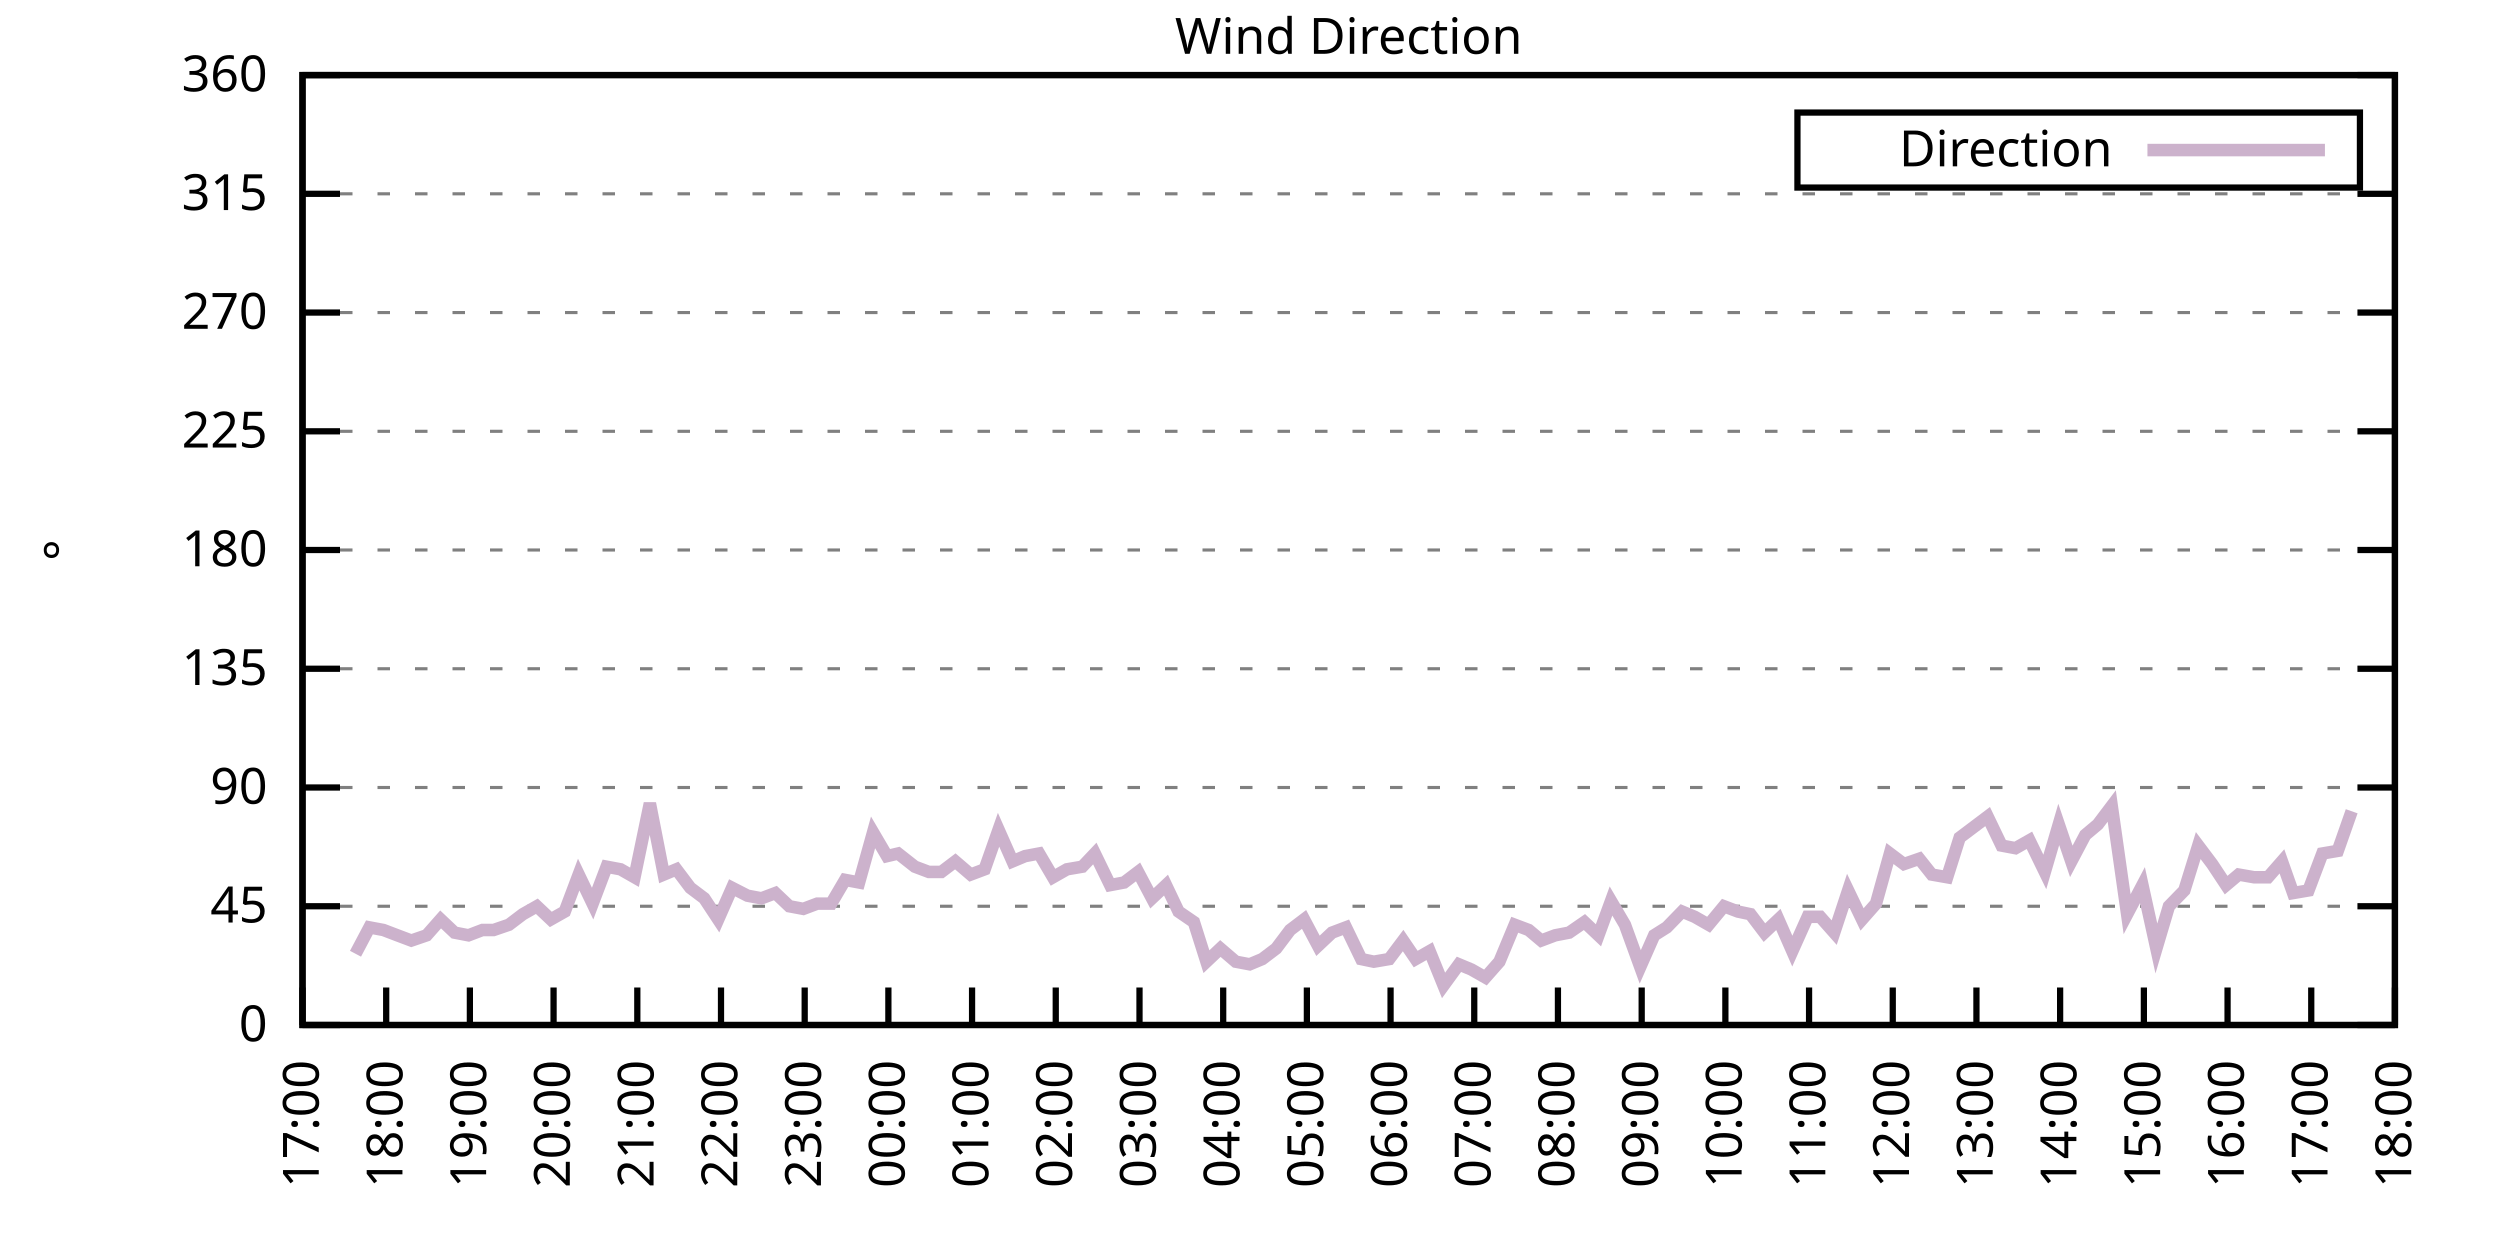
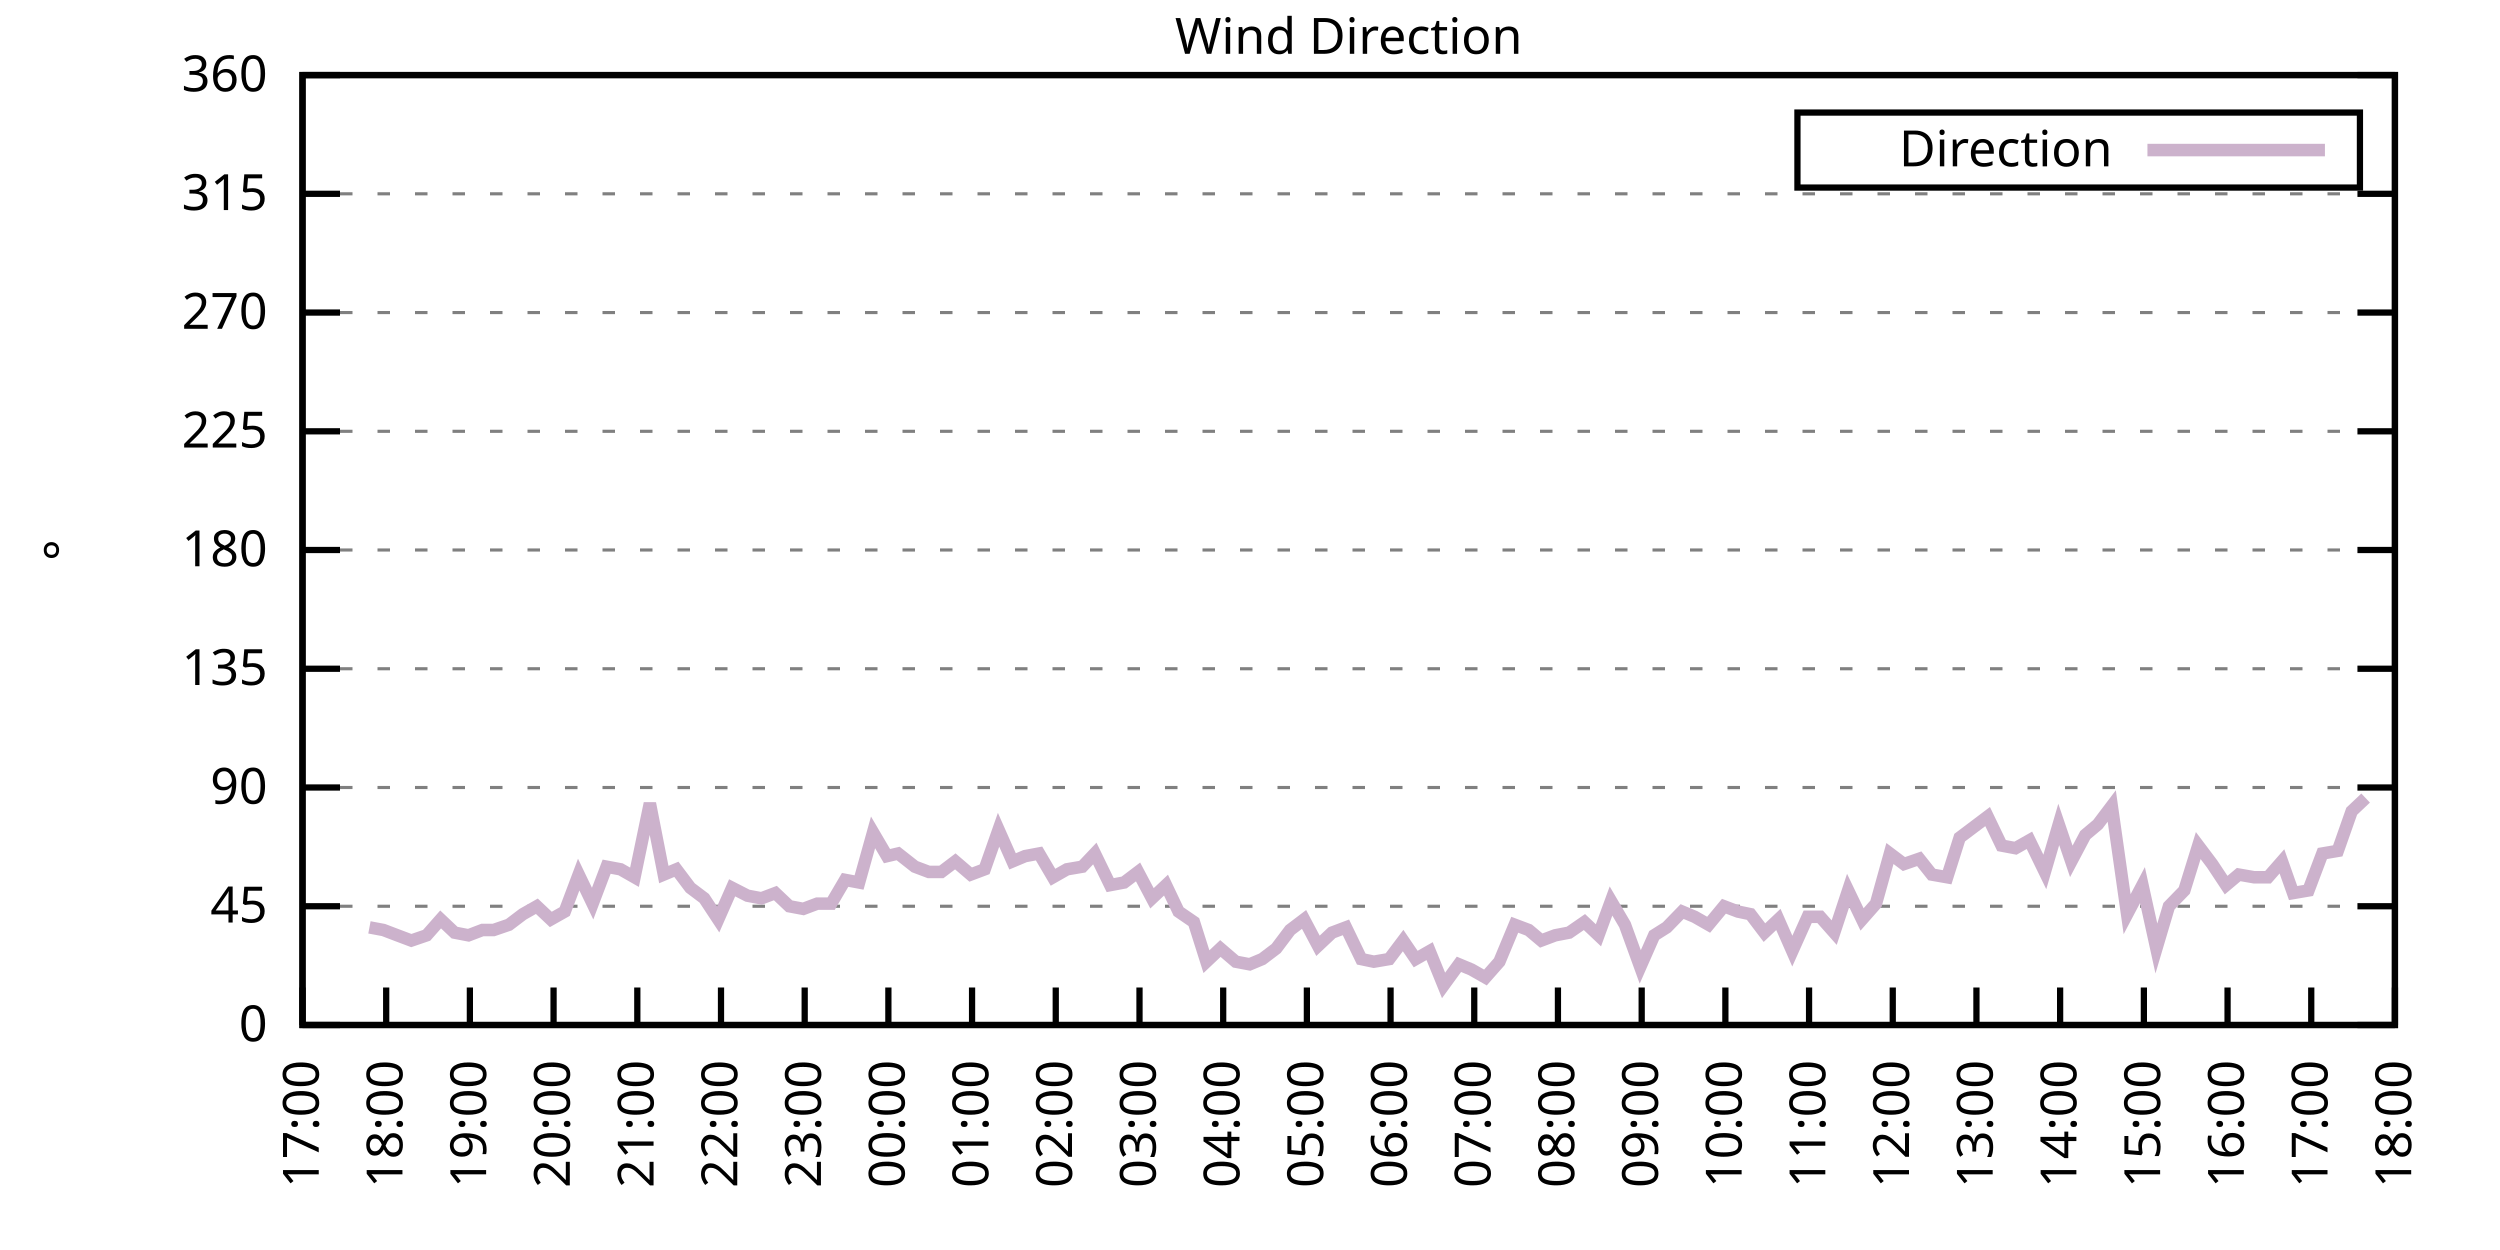
<svg xmlns="http://www.w3.org/2000/svg" xmlns:xlink="http://www.w3.org/1999/xlink" width="400" height="200" viewBox="0 0 400 200">
  <g id="gnuplot_canvas">
    <rect x="0" y="0" width="400" height="200" fill="none" />
    <defs>
      <circle id="gpDot" r="0.5" stroke-width="0.5" stroke="currentColor" />
      <path id="gpPt0" stroke-width="0.333" stroke="currentColor" d="M-1,0 h2 M0,-1 v2" />
      <path id="gpPt1" stroke-width="0.333" stroke="currentColor" d="M-1,-1 L1,1 M1,-1 L-1,1" />
      <path id="gpPt2" stroke-width="0.333" stroke="currentColor" d="M-1,0 L1,0 M0,-1 L0,1 M-1,-1 L1,1 M-1,1 L1,-1" />
      <rect id="gpPt3" stroke-width="0.333" stroke="currentColor" x="-1" y="-1" width="2" height="2" />
      <rect id="gpPt4" stroke-width="0.333" stroke="currentColor" fill="currentColor" x="-1" y="-1" width="2" height="2" />
      <circle id="gpPt5" stroke-width="0.333" stroke="currentColor" cx="0" cy="0" r="1" />
      <use xlink:href="#gpPt5" id="gpPt6" fill="currentColor" stroke="none" />
      <path id="gpPt7" stroke-width="0.333" stroke="currentColor" d="M0,-1.33 L-1.33,0.67 L1.33,0.67 z" />
      <use xlink:href="#gpPt7" id="gpPt8" fill="currentColor" stroke="none" />
      <use xlink:href="#gpPt7" id="gpPt9" stroke="currentColor" transform="rotate(180)" />
      <use xlink:href="#gpPt9" id="gpPt10" fill="currentColor" stroke="none" />
      <use xlink:href="#gpPt3" id="gpPt11" stroke="currentColor" transform="rotate(45)" />
      <use xlink:href="#gpPt11" id="gpPt12" fill="currentColor" stroke="none" />
      <path id="gpPt13" stroke-width="0.333" stroke="currentColor" d="M0,1.330 L1.265,0.411 L0.782,-1.067 L-0.782,-1.076 L-1.265,0.411 z" />
      <use xlink:href="#gpPt13" id="gpPt14" fill="currentColor" stroke="none" />
      <filter id="textbox" filterUnits="objectBoundingBox" x="0" y="0" height="1" width="1">
        <feFlood flood-color="white" flood-opacity="1" result="bgnd" />
        <feComposite in="SourceGraphic" in2="bgnd" operator="atop" />
      </filter>
      <filter id="greybox" filterUnits="objectBoundingBox" x="0" y="0" height="1" width="1">
        <feFlood flood-color="lightgrey" flood-opacity="1" result="grey" />
        <feComposite in="SourceGraphic" in2="grey" operator="atop" />
      </filter>
    </defs>
    <g fill="none" color="white" stroke="currentColor" stroke-width="1.00" stroke-linecap="butt" stroke-linejoin="miter">
</g>
    <g fill="none" color="black" stroke="currentColor" stroke-width="1.00" stroke-linecap="butt" stroke-linejoin="miter">
      <g stroke="none" shape-rendering="crispEdges">
        <polygon fill="rgb(255, 255, 255)" points="48.40,164.00 383.18,164.00 383.18,12.02 48.40,12.02 " />
      </g>
    </g>
    <g fill="none" color="black" stroke="currentColor" stroke-width="1.00" stroke-linecap="butt" stroke-linejoin="miter">
</g>
    <g fill="none" color="black" stroke="black" stroke-width="0.50" stroke-linecap="butt" stroke-linejoin="miter">
</g>
    <g fill="none" color="gray" stroke="currentColor" stroke-width="0.50" stroke-linecap="butt" stroke-linejoin="miter">
      <path stroke="gray" stroke-dasharray="2,4" class="gridline" d="M48.40,164.00 L383.19,164.00  " />
    </g>
    <g fill="none" color="gray" stroke="gray" stroke-width="1.00" stroke-linecap="butt" stroke-linejoin="miter">
</g>
    <g fill="none" color="black" stroke="currentColor" stroke-width="1.00" stroke-linecap="butt" stroke-linejoin="miter">
      <path stroke="black" d="M48.40,164.00 L54.40,164.00 M383.19,164.00 L377.19,164.00  " />
      <g transform="translate(42.80,166.60)" stroke="none" fill="black" font-family="Sans" font-size="8.00" text-anchor="end">
        <text>
          <tspan font-family="Sans"> 0</tspan>
        </text>
      </g>
    </g>
    <g fill="none" color="black" stroke="currentColor" stroke-width="1.00" stroke-linecap="butt" stroke-linejoin="miter">
</g>
    <g fill="none" color="black" stroke="black" stroke-width="0.50" stroke-linecap="butt" stroke-linejoin="miter">
</g>
    <g fill="none" color="gray" stroke="currentColor" stroke-width="0.50" stroke-linecap="butt" stroke-linejoin="miter">
      <path stroke="gray" stroke-dasharray="2,4" class="gridline" d="M48.40,145.00 L383.19,145.00  " />
    </g>
    <g fill="none" color="gray" stroke="gray" stroke-width="1.00" stroke-linecap="butt" stroke-linejoin="miter">
</g>
    <g fill="none" color="black" stroke="currentColor" stroke-width="1.00" stroke-linecap="butt" stroke-linejoin="miter">
      <path stroke="black" d="M48.40,145.00 L54.40,145.00 M383.19,145.00 L377.19,145.00  " />
      <g transform="translate(42.80,147.60)" stroke="none" fill="black" font-family="Sans" font-size="8.00" text-anchor="end">
        <text>
          <tspan font-family="Sans"> 45</tspan>
        </text>
      </g>
    </g>
    <g fill="none" color="black" stroke="currentColor" stroke-width="1.00" stroke-linecap="butt" stroke-linejoin="miter">
</g>
    <g fill="none" color="black" stroke="black" stroke-width="0.50" stroke-linecap="butt" stroke-linejoin="miter">
</g>
    <g fill="none" color="gray" stroke="currentColor" stroke-width="0.50" stroke-linecap="butt" stroke-linejoin="miter">
      <path stroke="gray" stroke-dasharray="2,4" class="gridline" d="M48.40,126.00 L383.19,126.00  " />
    </g>
    <g fill="none" color="gray" stroke="gray" stroke-width="1.00" stroke-linecap="butt" stroke-linejoin="miter">
</g>
    <g fill="none" color="black" stroke="currentColor" stroke-width="1.00" stroke-linecap="butt" stroke-linejoin="miter">
      <path stroke="black" d="M48.40,126.00 L54.40,126.00 M383.19,126.00 L377.19,126.00  " />
      <g transform="translate(42.80,128.60)" stroke="none" fill="black" font-family="Sans" font-size="8.00" text-anchor="end">
        <text>
          <tspan font-family="Sans"> 90</tspan>
        </text>
      </g>
    </g>
    <g fill="none" color="black" stroke="currentColor" stroke-width="1.00" stroke-linecap="butt" stroke-linejoin="miter">
</g>
    <g fill="none" color="black" stroke="black" stroke-width="0.50" stroke-linecap="butt" stroke-linejoin="miter">
</g>
    <g fill="none" color="gray" stroke="currentColor" stroke-width="0.50" stroke-linecap="butt" stroke-linejoin="miter">
      <path stroke="gray" stroke-dasharray="2,4" class="gridline" d="M48.40,107.00 L383.19,107.00  " />
    </g>
    <g fill="none" color="gray" stroke="gray" stroke-width="1.00" stroke-linecap="butt" stroke-linejoin="miter">
</g>
    <g fill="none" color="black" stroke="currentColor" stroke-width="1.00" stroke-linecap="butt" stroke-linejoin="miter">
      <path stroke="black" d="M48.40,107.00 L54.40,107.00 M383.19,107.00 L377.19,107.00  " />
      <g transform="translate(42.80,109.60)" stroke="none" fill="black" font-family="Sans" font-size="8.00" text-anchor="end">
        <text>
          <tspan font-family="Sans"> 135</tspan>
        </text>
      </g>
    </g>
    <g fill="none" color="black" stroke="currentColor" stroke-width="1.00" stroke-linecap="butt" stroke-linejoin="miter">
</g>
    <g fill="none" color="black" stroke="black" stroke-width="0.50" stroke-linecap="butt" stroke-linejoin="miter">
</g>
    <g fill="none" color="gray" stroke="currentColor" stroke-width="0.50" stroke-linecap="butt" stroke-linejoin="miter">
      <path stroke="gray" stroke-dasharray="2,4" class="gridline" d="M48.40,88.00 L383.19,88.00  " />
    </g>
    <g fill="none" color="gray" stroke="gray" stroke-width="1.00" stroke-linecap="butt" stroke-linejoin="miter">
</g>
    <g fill="none" color="black" stroke="currentColor" stroke-width="1.00" stroke-linecap="butt" stroke-linejoin="miter">
      <path stroke="black" d="M48.40,88.00 L54.40,88.00 M383.19,88.00 L377.19,88.00  " />
      <g transform="translate(42.80,90.60)" stroke="none" fill="black" font-family="Sans" font-size="8.00" text-anchor="end">
        <text>
          <tspan font-family="Sans"> 180</tspan>
        </text>
      </g>
    </g>
    <g fill="none" color="black" stroke="currentColor" stroke-width="1.00" stroke-linecap="butt" stroke-linejoin="miter">
</g>
    <g fill="none" color="black" stroke="black" stroke-width="0.50" stroke-linecap="butt" stroke-linejoin="miter">
</g>
    <g fill="none" color="gray" stroke="currentColor" stroke-width="0.50" stroke-linecap="butt" stroke-linejoin="miter">
      <path stroke="gray" stroke-dasharray="2,4" class="gridline" d="M48.40,69.01 L383.19,69.01  " />
    </g>
    <g fill="none" color="gray" stroke="gray" stroke-width="1.00" stroke-linecap="butt" stroke-linejoin="miter">
</g>
    <g fill="none" color="black" stroke="currentColor" stroke-width="1.00" stroke-linecap="butt" stroke-linejoin="miter">
      <path stroke="black" d="M48.40,69.01 L54.40,69.01 M383.19,69.01 L377.19,69.01  " />
      <g transform="translate(42.80,71.61)" stroke="none" fill="black" font-family="Sans" font-size="8.00" text-anchor="end">
        <text>
          <tspan font-family="Sans"> 225</tspan>
        </text>
      </g>
    </g>
    <g fill="none" color="black" stroke="currentColor" stroke-width="1.00" stroke-linecap="butt" stroke-linejoin="miter">
</g>
    <g fill="none" color="black" stroke="black" stroke-width="0.50" stroke-linecap="butt" stroke-linejoin="miter">
</g>
    <g fill="none" color="gray" stroke="currentColor" stroke-width="0.50" stroke-linecap="butt" stroke-linejoin="miter">
      <path stroke="gray" stroke-dasharray="2,4" class="gridline" d="M48.40,50.01 L383.19,50.01  " />
    </g>
    <g fill="none" color="gray" stroke="gray" stroke-width="1.00" stroke-linecap="butt" stroke-linejoin="miter">
</g>
    <g fill="none" color="black" stroke="currentColor" stroke-width="1.00" stroke-linecap="butt" stroke-linejoin="miter">
      <path stroke="black" d="M48.40,50.01 L54.40,50.01 M383.19,50.01 L377.19,50.01  " />
      <g transform="translate(42.80,52.61)" stroke="none" fill="black" font-family="Sans" font-size="8.00" text-anchor="end">
        <text>
          <tspan font-family="Sans"> 270</tspan>
        </text>
      </g>
    </g>
    <g fill="none" color="black" stroke="currentColor" stroke-width="1.00" stroke-linecap="butt" stroke-linejoin="miter">
</g>
    <g fill="none" color="black" stroke="black" stroke-width="0.50" stroke-linecap="butt" stroke-linejoin="miter">
</g>
    <g fill="none" color="gray" stroke="currentColor" stroke-width="0.50" stroke-linecap="butt" stroke-linejoin="miter">
      <path stroke="gray" stroke-dasharray="2,4" class="gridline" d="M48.40,31.01 L383.19,31.01  " />
    </g>
    <g fill="none" color="gray" stroke="gray" stroke-width="1.00" stroke-linecap="butt" stroke-linejoin="miter">
</g>
    <g fill="none" color="black" stroke="currentColor" stroke-width="1.00" stroke-linecap="butt" stroke-linejoin="miter">
      <path stroke="black" d="M48.40,31.01 L54.40,31.01 M383.19,31.01 L377.19,31.01  " />
      <g transform="translate(42.80,33.61)" stroke="none" fill="black" font-family="Sans" font-size="8.00" text-anchor="end">
        <text>
          <tspan font-family="Sans"> 315</tspan>
        </text>
      </g>
    </g>
    <g fill="none" color="black" stroke="currentColor" stroke-width="1.00" stroke-linecap="butt" stroke-linejoin="miter">
</g>
    <g fill="none" color="black" stroke="black" stroke-width="0.50" stroke-linecap="butt" stroke-linejoin="miter">
</g>
    <g fill="none" color="gray" stroke="currentColor" stroke-width="0.50" stroke-linecap="butt" stroke-linejoin="miter">
      <path stroke="gray" stroke-dasharray="2,4" class="gridline" d="M48.40,12.01 L383.19,12.01  " />
    </g>
    <g fill="none" color="gray" stroke="gray" stroke-width="1.00" stroke-linecap="butt" stroke-linejoin="miter">
</g>
    <g fill="none" color="black" stroke="currentColor" stroke-width="1.00" stroke-linecap="butt" stroke-linejoin="miter">
      <path stroke="black" d="M48.40,12.01 L54.40,12.01 M383.19,12.01 L377.19,12.01  " />
      <g transform="translate(42.80,14.61)" stroke="none" fill="black" font-family="Sans" font-size="8.00" text-anchor="end">
        <text>
          <tspan font-family="Sans"> 360</tspan>
        </text>
      </g>
    </g>
    <g fill="none" color="black" stroke="currentColor" stroke-width="1.00" stroke-linecap="butt" stroke-linejoin="miter">
      <path stroke="black" d="M48.40,164.00 L48.40,158.00  " />
      <g transform="translate(51.00,169.60) rotate(270.00)" stroke="none" fill="black" font-family="Sans" font-size="8.00" text-anchor="end">
        <text>
          <tspan font-family="Sans">17:00</tspan>
        </text>
      </g>
    </g>
    <g fill="none" color="black" stroke="currentColor" stroke-width="1.00" stroke-linecap="butt" stroke-linejoin="miter">
      <path stroke="black" d="M61.79,164.00 L61.79,158.00  " />
      <g transform="translate(64.39,169.60) rotate(270.00)" stroke="none" fill="black" font-family="Sans" font-size="8.00" text-anchor="end">
        <text>
          <tspan font-family="Sans">18:00</tspan>
        </text>
      </g>
    </g>
    <g fill="none" color="black" stroke="currentColor" stroke-width="1.00" stroke-linecap="butt" stroke-linejoin="miter">
      <path stroke="black" d="M75.18,164.00 L75.18,158.00  " />
      <g transform="translate(77.78,169.60) rotate(270.00)" stroke="none" fill="black" font-family="Sans" font-size="8.00" text-anchor="end">
        <text>
          <tspan font-family="Sans">19:00</tspan>
        </text>
      </g>
    </g>
    <g fill="none" color="black" stroke="currentColor" stroke-width="1.00" stroke-linecap="butt" stroke-linejoin="miter">
      <path stroke="black" d="M88.57,164.00 L88.57,158.00  " />
      <g transform="translate(91.17,169.60) rotate(270.00)" stroke="none" fill="black" font-family="Sans" font-size="8.00" text-anchor="end">
        <text>
          <tspan font-family="Sans">20:00</tspan>
        </text>
      </g>
    </g>
    <g fill="none" color="black" stroke="currentColor" stroke-width="1.00" stroke-linecap="butt" stroke-linejoin="miter">
      <path stroke="black" d="M101.97,164.00 L101.97,158.00  " />
      <g transform="translate(104.57,169.60) rotate(270.00)" stroke="none" fill="black" font-family="Sans" font-size="8.00" text-anchor="end">
        <text>
          <tspan font-family="Sans">21:00</tspan>
        </text>
      </g>
    </g>
    <g fill="none" color="black" stroke="currentColor" stroke-width="1.00" stroke-linecap="butt" stroke-linejoin="miter">
      <path stroke="black" d="M115.36,164.00 L115.36,158.00  " />
      <g transform="translate(117.96,169.60) rotate(270.00)" stroke="none" fill="black" font-family="Sans" font-size="8.00" text-anchor="end">
        <text>
          <tspan font-family="Sans">22:00</tspan>
        </text>
      </g>
    </g>
    <g fill="none" color="black" stroke="currentColor" stroke-width="1.00" stroke-linecap="butt" stroke-linejoin="miter">
      <path stroke="black" d="M128.75,164.00 L128.75,158.00  " />
      <g transform="translate(131.35,169.60) rotate(270.00)" stroke="none" fill="black" font-family="Sans" font-size="8.00" text-anchor="end">
        <text>
          <tspan font-family="Sans">23:00</tspan>
        </text>
      </g>
    </g>
    <g fill="none" color="black" stroke="currentColor" stroke-width="1.00" stroke-linecap="butt" stroke-linejoin="miter">
      <path stroke="black" d="M142.14,164.00 L142.14,158.00  " />
      <g transform="translate(144.74,169.60) rotate(270.00)" stroke="none" fill="black" font-family="Sans" font-size="8.00" text-anchor="end">
        <text>
          <tspan font-family="Sans">00:00</tspan>
        </text>
      </g>
    </g>
    <g fill="none" color="black" stroke="currentColor" stroke-width="1.00" stroke-linecap="butt" stroke-linejoin="miter">
      <path stroke="black" d="M155.53,164.00 L155.53,158.00  " />
      <g transform="translate(158.13,169.60) rotate(270.00)" stroke="none" fill="black" font-family="Sans" font-size="8.00" text-anchor="end">
        <text>
          <tspan font-family="Sans">01:00</tspan>
        </text>
      </g>
    </g>
    <g fill="none" color="black" stroke="currentColor" stroke-width="1.00" stroke-linecap="butt" stroke-linejoin="miter">
      <path stroke="black" d="M168.92,164.00 L168.92,158.00  " />
      <g transform="translate(171.52,169.60) rotate(270.00)" stroke="none" fill="black" font-family="Sans" font-size="8.00" text-anchor="end">
        <text>
          <tspan font-family="Sans">02:00</tspan>
        </text>
      </g>
    </g>
    <g fill="none" color="black" stroke="currentColor" stroke-width="1.00" stroke-linecap="butt" stroke-linejoin="miter">
      <path stroke="black" d="M182.32,164.00 L182.32,158.00  " />
      <g transform="translate(184.92,169.60) rotate(270.00)" stroke="none" fill="black" font-family="Sans" font-size="8.00" text-anchor="end">
        <text>
          <tspan font-family="Sans">03:00</tspan>
        </text>
      </g>
    </g>
    <g fill="none" color="black" stroke="currentColor" stroke-width="1.00" stroke-linecap="butt" stroke-linejoin="miter">
      <path stroke="black" d="M195.71,164.00 L195.71,158.00  " />
      <g transform="translate(198.31,169.60) rotate(270.00)" stroke="none" fill="black" font-family="Sans" font-size="8.00" text-anchor="end">
        <text>
          <tspan font-family="Sans">04:00</tspan>
        </text>
      </g>
    </g>
    <g fill="none" color="black" stroke="currentColor" stroke-width="1.00" stroke-linecap="butt" stroke-linejoin="miter">
      <path stroke="black" d="M209.10,164.00 L209.10,158.00  " />
      <g transform="translate(211.70,169.60) rotate(270.00)" stroke="none" fill="black" font-family="Sans" font-size="8.00" text-anchor="end">
        <text>
          <tspan font-family="Sans">05:00</tspan>
        </text>
      </g>
    </g>
    <g fill="none" color="black" stroke="currentColor" stroke-width="1.00" stroke-linecap="butt" stroke-linejoin="miter">
      <path stroke="black" d="M222.49,164.00 L222.49,158.00  " />
      <g transform="translate(225.09,169.60) rotate(270.00)" stroke="none" fill="black" font-family="Sans" font-size="8.00" text-anchor="end">
        <text>
          <tspan font-family="Sans">06:00</tspan>
        </text>
      </g>
    </g>
    <g fill="none" color="black" stroke="currentColor" stroke-width="1.00" stroke-linecap="butt" stroke-linejoin="miter">
      <path stroke="black" d="M235.88,164.00 L235.88,158.00  " />
      <g transform="translate(238.48,169.60) rotate(270.00)" stroke="none" fill="black" font-family="Sans" font-size="8.00" text-anchor="end">
        <text>
          <tspan font-family="Sans">07:00</tspan>
        </text>
      </g>
    </g>
    <g fill="none" color="black" stroke="currentColor" stroke-width="1.00" stroke-linecap="butt" stroke-linejoin="miter">
      <path stroke="black" d="M249.27,164.00 L249.27,158.00  " />
      <g transform="translate(251.87,169.60) rotate(270.00)" stroke="none" fill="black" font-family="Sans" font-size="8.00" text-anchor="end">
        <text>
          <tspan font-family="Sans">08:00</tspan>
        </text>
      </g>
    </g>
    <g fill="none" color="black" stroke="currentColor" stroke-width="1.00" stroke-linecap="butt" stroke-linejoin="miter">
      <path stroke="black" d="M262.67,164.00 L262.67,158.00  " />
      <g transform="translate(265.27,169.60) rotate(270.00)" stroke="none" fill="black" font-family="Sans" font-size="8.00" text-anchor="end">
        <text>
          <tspan font-family="Sans">09:00</tspan>
        </text>
      </g>
    </g>
    <g fill="none" color="black" stroke="currentColor" stroke-width="1.00" stroke-linecap="butt" stroke-linejoin="miter">
      <path stroke="black" d="M276.06,164.00 L276.06,158.00  " />
      <g transform="translate(278.66,169.60) rotate(270.00)" stroke="none" fill="black" font-family="Sans" font-size="8.00" text-anchor="end">
        <text>
          <tspan font-family="Sans">10:00</tspan>
        </text>
      </g>
    </g>
    <g fill="none" color="black" stroke="currentColor" stroke-width="1.00" stroke-linecap="butt" stroke-linejoin="miter">
      <path stroke="black" d="M289.45,164.00 L289.45,158.00  " />
      <g transform="translate(292.05,169.60) rotate(270.00)" stroke="none" fill="black" font-family="Sans" font-size="8.00" text-anchor="end">
        <text>
          <tspan font-family="Sans">11:00</tspan>
        </text>
      </g>
    </g>
    <g fill="none" color="black" stroke="currentColor" stroke-width="1.00" stroke-linecap="butt" stroke-linejoin="miter">
      <path stroke="black" d="M302.84,164.00 L302.84,158.00  " />
      <g transform="translate(305.44,169.60) rotate(270.00)" stroke="none" fill="black" font-family="Sans" font-size="8.00" text-anchor="end">
        <text>
          <tspan font-family="Sans">12:00</tspan>
        </text>
      </g>
    </g>
    <g fill="none" color="black" stroke="currentColor" stroke-width="1.00" stroke-linecap="butt" stroke-linejoin="miter">
      <path stroke="black" d="M316.23,164.00 L316.23,158.00  " />
      <g transform="translate(318.83,169.60) rotate(270.00)" stroke="none" fill="black" font-family="Sans" font-size="8.00" text-anchor="end">
        <text>
          <tspan font-family="Sans">13:00</tspan>
        </text>
      </g>
    </g>
    <g fill="none" color="black" stroke="currentColor" stroke-width="1.00" stroke-linecap="butt" stroke-linejoin="miter">
      <path stroke="black" d="M329.62,164.00 L329.62,158.00  " />
      <g transform="translate(332.22,169.60) rotate(270.00)" stroke="none" fill="black" font-family="Sans" font-size="8.00" text-anchor="end">
        <text>
          <tspan font-family="Sans">14:00</tspan>
        </text>
      </g>
    </g>
    <g fill="none" color="black" stroke="currentColor" stroke-width="1.00" stroke-linecap="butt" stroke-linejoin="miter">
      <path stroke="black" d="M343.02,164.00 L343.02,158.00  " />
      <g transform="translate(345.62,169.60) rotate(270.00)" stroke="none" fill="black" font-family="Sans" font-size="8.00" text-anchor="end">
        <text>
          <tspan font-family="Sans">15:00</tspan>
        </text>
      </g>
    </g>
    <g fill="none" color="black" stroke="currentColor" stroke-width="1.00" stroke-linecap="butt" stroke-linejoin="miter">
      <path stroke="black" d="M356.41,164.00 L356.41,158.00  " />
      <g transform="translate(359.01,169.60) rotate(270.00)" stroke="none" fill="black" font-family="Sans" font-size="8.00" text-anchor="end">
        <text>
          <tspan font-family="Sans">16:00</tspan>
        </text>
      </g>
    </g>
    <g fill="none" color="black" stroke="currentColor" stroke-width="1.00" stroke-linecap="butt" stroke-linejoin="miter">
      <path stroke="black" d="M369.80,164.00 L369.80,158.00  " />
      <g transform="translate(372.40,169.60) rotate(270.00)" stroke="none" fill="black" font-family="Sans" font-size="8.00" text-anchor="end">
        <text>
          <tspan font-family="Sans">17:00</tspan>
        </text>
      </g>
    </g>
    <g fill="none" color="black" stroke="currentColor" stroke-width="1.00" stroke-linecap="butt" stroke-linejoin="miter">
      <path stroke="black" d="M383.19,164.00 L383.19,158.00  " />
      <g transform="translate(385.79,169.60) rotate(270.00)" stroke="none" fill="black" font-family="Sans" font-size="8.00" text-anchor="end">
        <text>
          <tspan font-family="Sans">18:00</tspan>
        </text>
      </g>
    </g>
    <g fill="none" color="black" stroke="currentColor" stroke-width="1.00" stroke-linecap="butt" stroke-linejoin="miter">
</g>
    <g fill="none" color="black" stroke="currentColor" stroke-width="1.00" stroke-linecap="butt" stroke-linejoin="miter">
      <path stroke="black" d="M48.40,12.01 L48.40,164.00 L383.19,164.00 L383.19,12.01 L48.40,12.01 Z  " />
    </g>
    <g fill="none" color="black" stroke="currentColor" stroke-width="1.00" stroke-linecap="butt" stroke-linejoin="miter">
</g>
    <g fill="none" color="black" stroke="currentColor" stroke-width="1.00" stroke-linecap="butt" stroke-linejoin="miter">
      <path stroke="black" d="M287.59,30.01 L287.59,18.01 L377.59,18.01 L377.59,30.01 L287.59,30.01 Z  " />
    </g>
    <g id="Wind_direction_plot_1">
      <g fill="none" color="white" stroke="black" stroke-width="2.00" stroke-linecap="butt" stroke-linejoin="miter">
</g>
      <g fill="none" color="black" stroke="currentColor" stroke-width="2.00" stroke-linecap="butt" stroke-linejoin="miter">
        <g transform="translate(337.99,26.61)" stroke="none" fill="black" font-family="Sans" font-size="8.00" text-anchor="end">
          <text>
            <tspan font-family="Sans">Direction</tspan>
          </text>
        </g>
      </g>
      <g fill="none" color="black" stroke="currentColor" stroke-width="2.00" stroke-linecap="butt" stroke-linejoin="miter">
-         <path stroke="rgb(204, 178, 204)" d="M343.59,24.01 L371.99,24.01 M56.88,152.60 L59.11,148.38 L61.35,148.80 L63.58,149.65 L65.81,150.49 L68.26,149.65   L70.50,147.11 L72.73,149.22 L74.96,149.65 L77.19,148.80 L78.98,148.80 L81.43,147.96 L83.66,146.27 L85.90,145.00   L88.13,147.11 L90.36,145.85 L92.59,139.93 L94.82,144.58 L97.06,138.67 L99.29,139.09 L101.52,140.36 L103.98,128.54   L106.21,139.93 L108.22,139.09 L110.45,142.05 L112.68,143.73 L114.91,147.11 L117.14,142.05 L119.60,143.31 L121.83,143.73   L124.06,142.89 L126.29,145.00 L128.53,145.42 L130.76,144.58 L132.99,144.58 L135.22,140.78 L137.45,141.20 L139.69,133.18   L141.92,136.98 L143.70,136.56 L146.38,138.67 L148.61,139.51 L150.62,139.51 L152.85,137.82 L155.31,139.93 L157.54,139.09   L159.77,132.76 L162.01,137.82 L164.01,136.98 L166.25,136.56 L168.48,140.36 L170.71,139.09 L173.17,138.67 L175.17,136.56   L177.63,141.62 L179.86,141.20 L182.09,139.51 L184.32,143.73 L186.56,141.62 L188.57,145.85 L191.02,147.53 L193.03,153.87   L195.26,151.76 L197.72,153.87 L199.95,154.29 L201.96,153.45 L204.19,151.76 L206.42,148.80 L208.65,147.11 L210.88,151.33   L213.12,149.22 L215.35,148.38 L217.80,153.45 L219.81,153.87 L222.27,153.45 L224.50,150.49 L226.51,153.45 L228.74,152.18   L230.97,157.67 L233.43,154.29 L235.44,155.13 L237.67,156.40 L239.90,153.87 L242.36,147.96 L244.59,148.80 L246.60,150.49   L248.83,149.65 L251.06,149.22 L253.51,147.53 L255.75,149.65 L257.76,144.16 L259.99,147.96 L262.44,154.71 L264.67,149.65   L266.68,148.38 L269.14,145.85 L271.15,146.69 L273.38,147.96 L275.83,145.00 L278.07,145.85 L280.07,146.27 L282.31,149.22   L284.54,147.11 L286.77,152.18 L289.23,146.69 L291.23,146.69 L293.47,149.22 L295.70,142.47 L297.93,147.11 L300.16,144.58   L302.39,136.56 L304.63,138.25 L307.08,137.40 L309.09,139.93 L311.54,140.36 L313.55,134.02 L318.02,130.65 L320.25,135.29   L322.48,135.71 L324.71,134.45 L327.17,139.51 L329.40,131.91 L331.41,137.82 L333.64,133.60 L335.65,131.91 L337.88,128.96   L340.34,146.27 L342.79,141.62 L345.02,151.76 L347.03,145.00 L349.49,142.47 L351.72,135.29 L353.95,138.25 L356.18,141.62   L358.19,139.93 L360.65,140.36 L362.88,140.36 L365.11,137.82 L366.90,142.89 L369.35,142.47 L371.58,136.56 L374.04,136.14   L376.27,129.80  " />
+         <path stroke="rgb(204, 178, 204)" d="M343.59,24.01 L371.99,24.01 M59.11,148.38 L61.35,148.80 L63.58,149.65 L65.81,150.49 L68.26,149.65 L70.50,147.11   L72.73,149.22 L74.96,149.65 L77.19,148.80 L78.98,148.80 L81.43,147.96 L83.66,146.27 L85.90,145.00 L88.13,147.11   L90.36,145.85 L92.59,139.93 L94.82,144.58 L97.06,138.67 L99.29,139.09 L101.52,140.36 L103.98,128.54 L106.21,139.93   L108.22,139.09 L110.45,142.05 L112.68,143.73 L114.91,147.11 L117.14,142.05 L119.60,143.31 L121.83,143.73 L124.06,142.89   L126.29,145.00 L128.53,145.42 L130.76,144.58 L132.99,144.58 L135.22,140.78 L137.45,141.20 L139.69,133.18 L141.92,136.98   L143.70,136.56 L146.38,138.67 L148.61,139.51 L150.62,139.51 L152.85,137.82 L155.31,139.93 L157.54,139.09 L159.77,132.76   L162.01,137.82 L164.01,136.98 L166.25,136.56 L168.48,140.36 L170.71,139.09 L173.17,138.67 L175.17,136.56 L177.63,141.62   L179.86,141.20 L182.09,139.51 L184.32,143.73 L186.56,141.62 L188.57,145.85 L191.02,147.53 L193.03,153.87 L195.26,151.76   L197.72,153.87 L199.95,154.29 L201.96,153.45 L204.19,151.76 L206.42,148.80 L208.65,147.11 L210.88,151.33 L213.12,149.22   L215.35,148.38 L217.80,153.45 L219.81,153.87 L222.27,153.45 L224.50,150.49 L226.51,153.45 L228.74,152.18 L230.97,157.67   L233.43,154.29 L235.44,155.13 L237.67,156.40 L239.90,153.87 L242.36,147.96 L244.59,148.80 L246.60,150.49 L248.83,149.65   L251.06,149.22 L253.51,147.53 L255.75,149.65 L257.76,144.16 L259.99,147.96 L262.44,154.71 L264.67,149.65 L266.68,148.38   L269.14,145.85 L271.15,146.69 L273.38,147.96 L275.83,145.00 L278.07,145.85 L280.07,146.27 L282.31,149.22 L284.54,147.11   L286.77,152.18 L289.23,146.69 L291.23,146.69 L293.47,149.22 L295.70,142.47 L297.93,147.11 L300.16,144.58 L302.39,136.56   L304.63,138.25 L307.08,137.40 L309.09,139.93 L311.54,140.36 L313.55,134.02 L318.02,130.65 L320.25,135.29 L322.48,135.71   L324.71,134.45 L327.17,139.51 L329.40,131.91 L331.41,137.82 L333.64,133.60 L335.65,131.91 L337.88,128.96 L340.34,146.27   L342.79,141.62 L345.02,151.76 L347.03,145.00 L349.49,142.47 L351.72,135.29 L353.95,138.25 L356.18,141.62 L358.19,139.93   L360.65,140.36 L362.88,140.36 L365.11,137.82 L366.90,142.89 L369.35,142.47 L371.58,136.56 L374.04,136.14 L376.27,129.80   L378.50,127.69  " />
      </g>
    </g>
    <g fill="none" color="black" stroke="currentColor" stroke-width="2.00" stroke-linecap="butt" stroke-linejoin="miter">
</g>
    <g fill="none" color="black" stroke="black" stroke-width="1.00" stroke-linecap="butt" stroke-linejoin="miter">
</g>
    <g fill="none" color="black" stroke="currentColor" stroke-width="1.00" stroke-linecap="butt" stroke-linejoin="miter">
      <path stroke="black" d="M48.40,12.01 L48.40,164.00 L383.19,164.00 L383.19,12.01 L48.40,12.01 Z  " />
      <g transform="translate(12.80,88.01) rotate(270.00)" stroke="none" fill="black" font-family="Sans" font-size="8.00" text-anchor="middle">
        <text>
          <tspan font-family="Sans">°</tspan>
        </text>
      </g>
    </g>
    <g fill="none" color="black" stroke="currentColor" stroke-width="1.00" stroke-linecap="butt" stroke-linejoin="miter">
</g>
    <g fill="none" color="black" stroke="currentColor" stroke-width="1.00" stroke-linecap="butt" stroke-linejoin="miter">
      <g transform="translate(215.79,8.61)" stroke="none" fill="black" font-family="Sans" font-size="8.00" text-anchor="middle">
        <text>
          <tspan font-family="Sans">Wind Direction</tspan>
        </text>
      </g>
    </g>
    <g fill="none" color="black" stroke="currentColor" stroke-width="1.00" stroke-linecap="butt" stroke-linejoin="miter">
</g>
  </g>
</svg>
